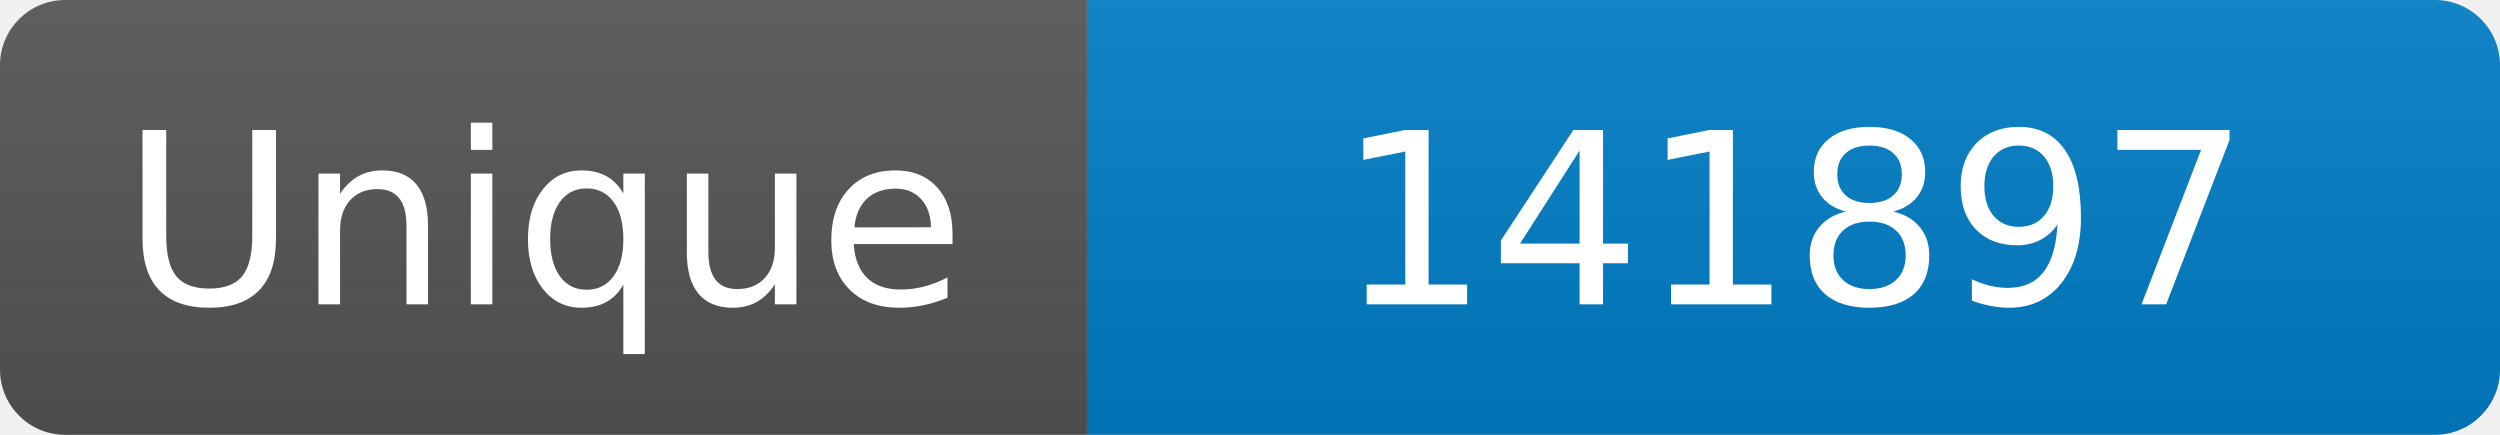
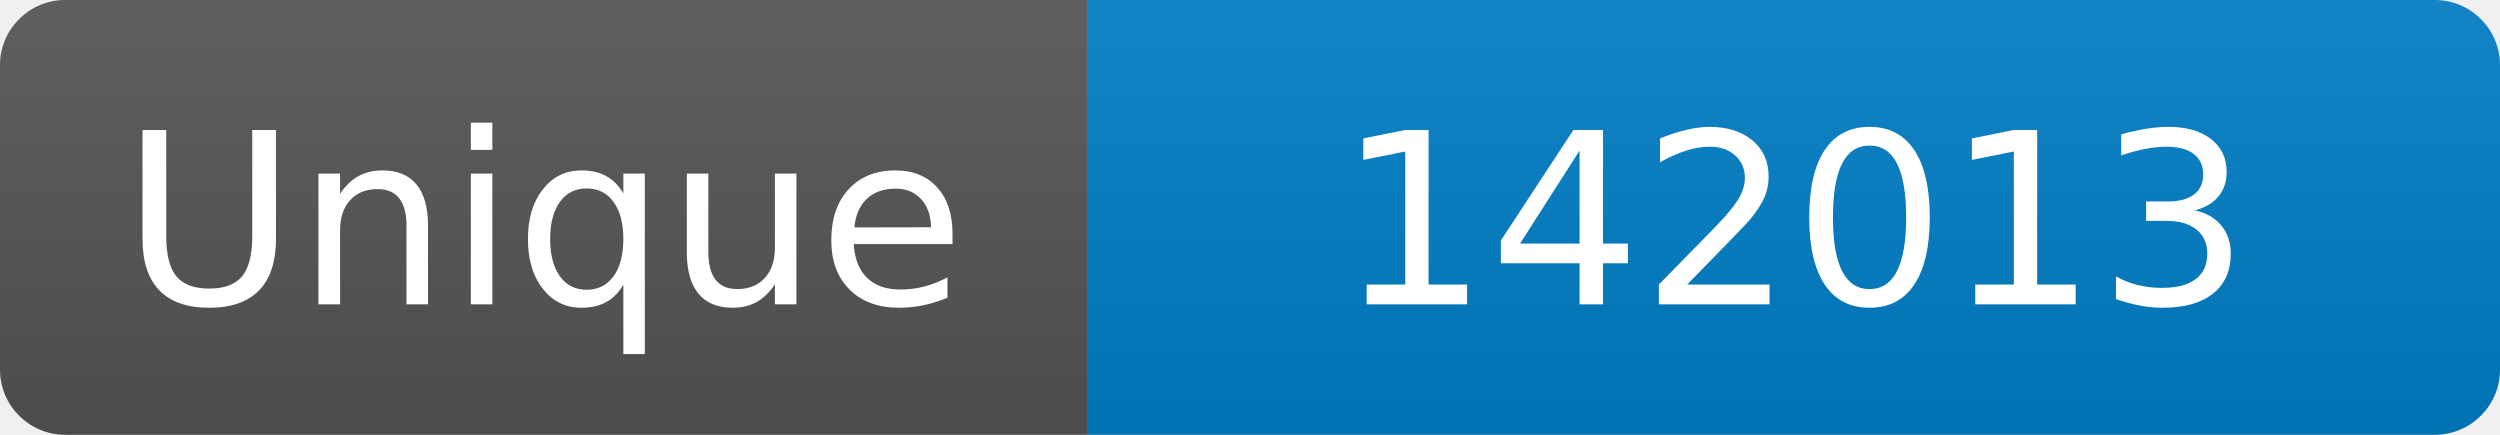
<svg xmlns="http://www.w3.org/2000/svg" width="115" height="20" role="img" aria-label="Maintained?: yes">
  <linearGradient id="s" x2="0" y2="100%">
    <stop offset="0" stop-color="#bbb" stop-opacity=".1" />
    <stop offset="1" stop-opacity=".1" />
  </linearGradient>
  <clipPath id="r">
    <rect width="115" height="20" rx="3" fill="#fff" />
  </clipPath>
  <g clip-path="url(#r)">
    <rect width="50" height="20" fill="#555" />
    <rect x="50" width="160" height="20" fill="#007ec6" />
    <rect width="115" height="20" fill="url(#s)" />
  </g>
  <g fill="#fff" text-anchor="middle" font-family="Verdana,Geneva,DejaVu Sans,sans-serif" font-size="110">
    <text x="250" y="140" transform="scale(.1)" fill="#fff">Unique</text>
-     <text x="825" y="140" transform="scale(.1)" fill="#fff">141897</text>
+     <text x="825" y="140" transform="scale(.1)" fill="#fff">142013</text>
  </g>
</svg>
